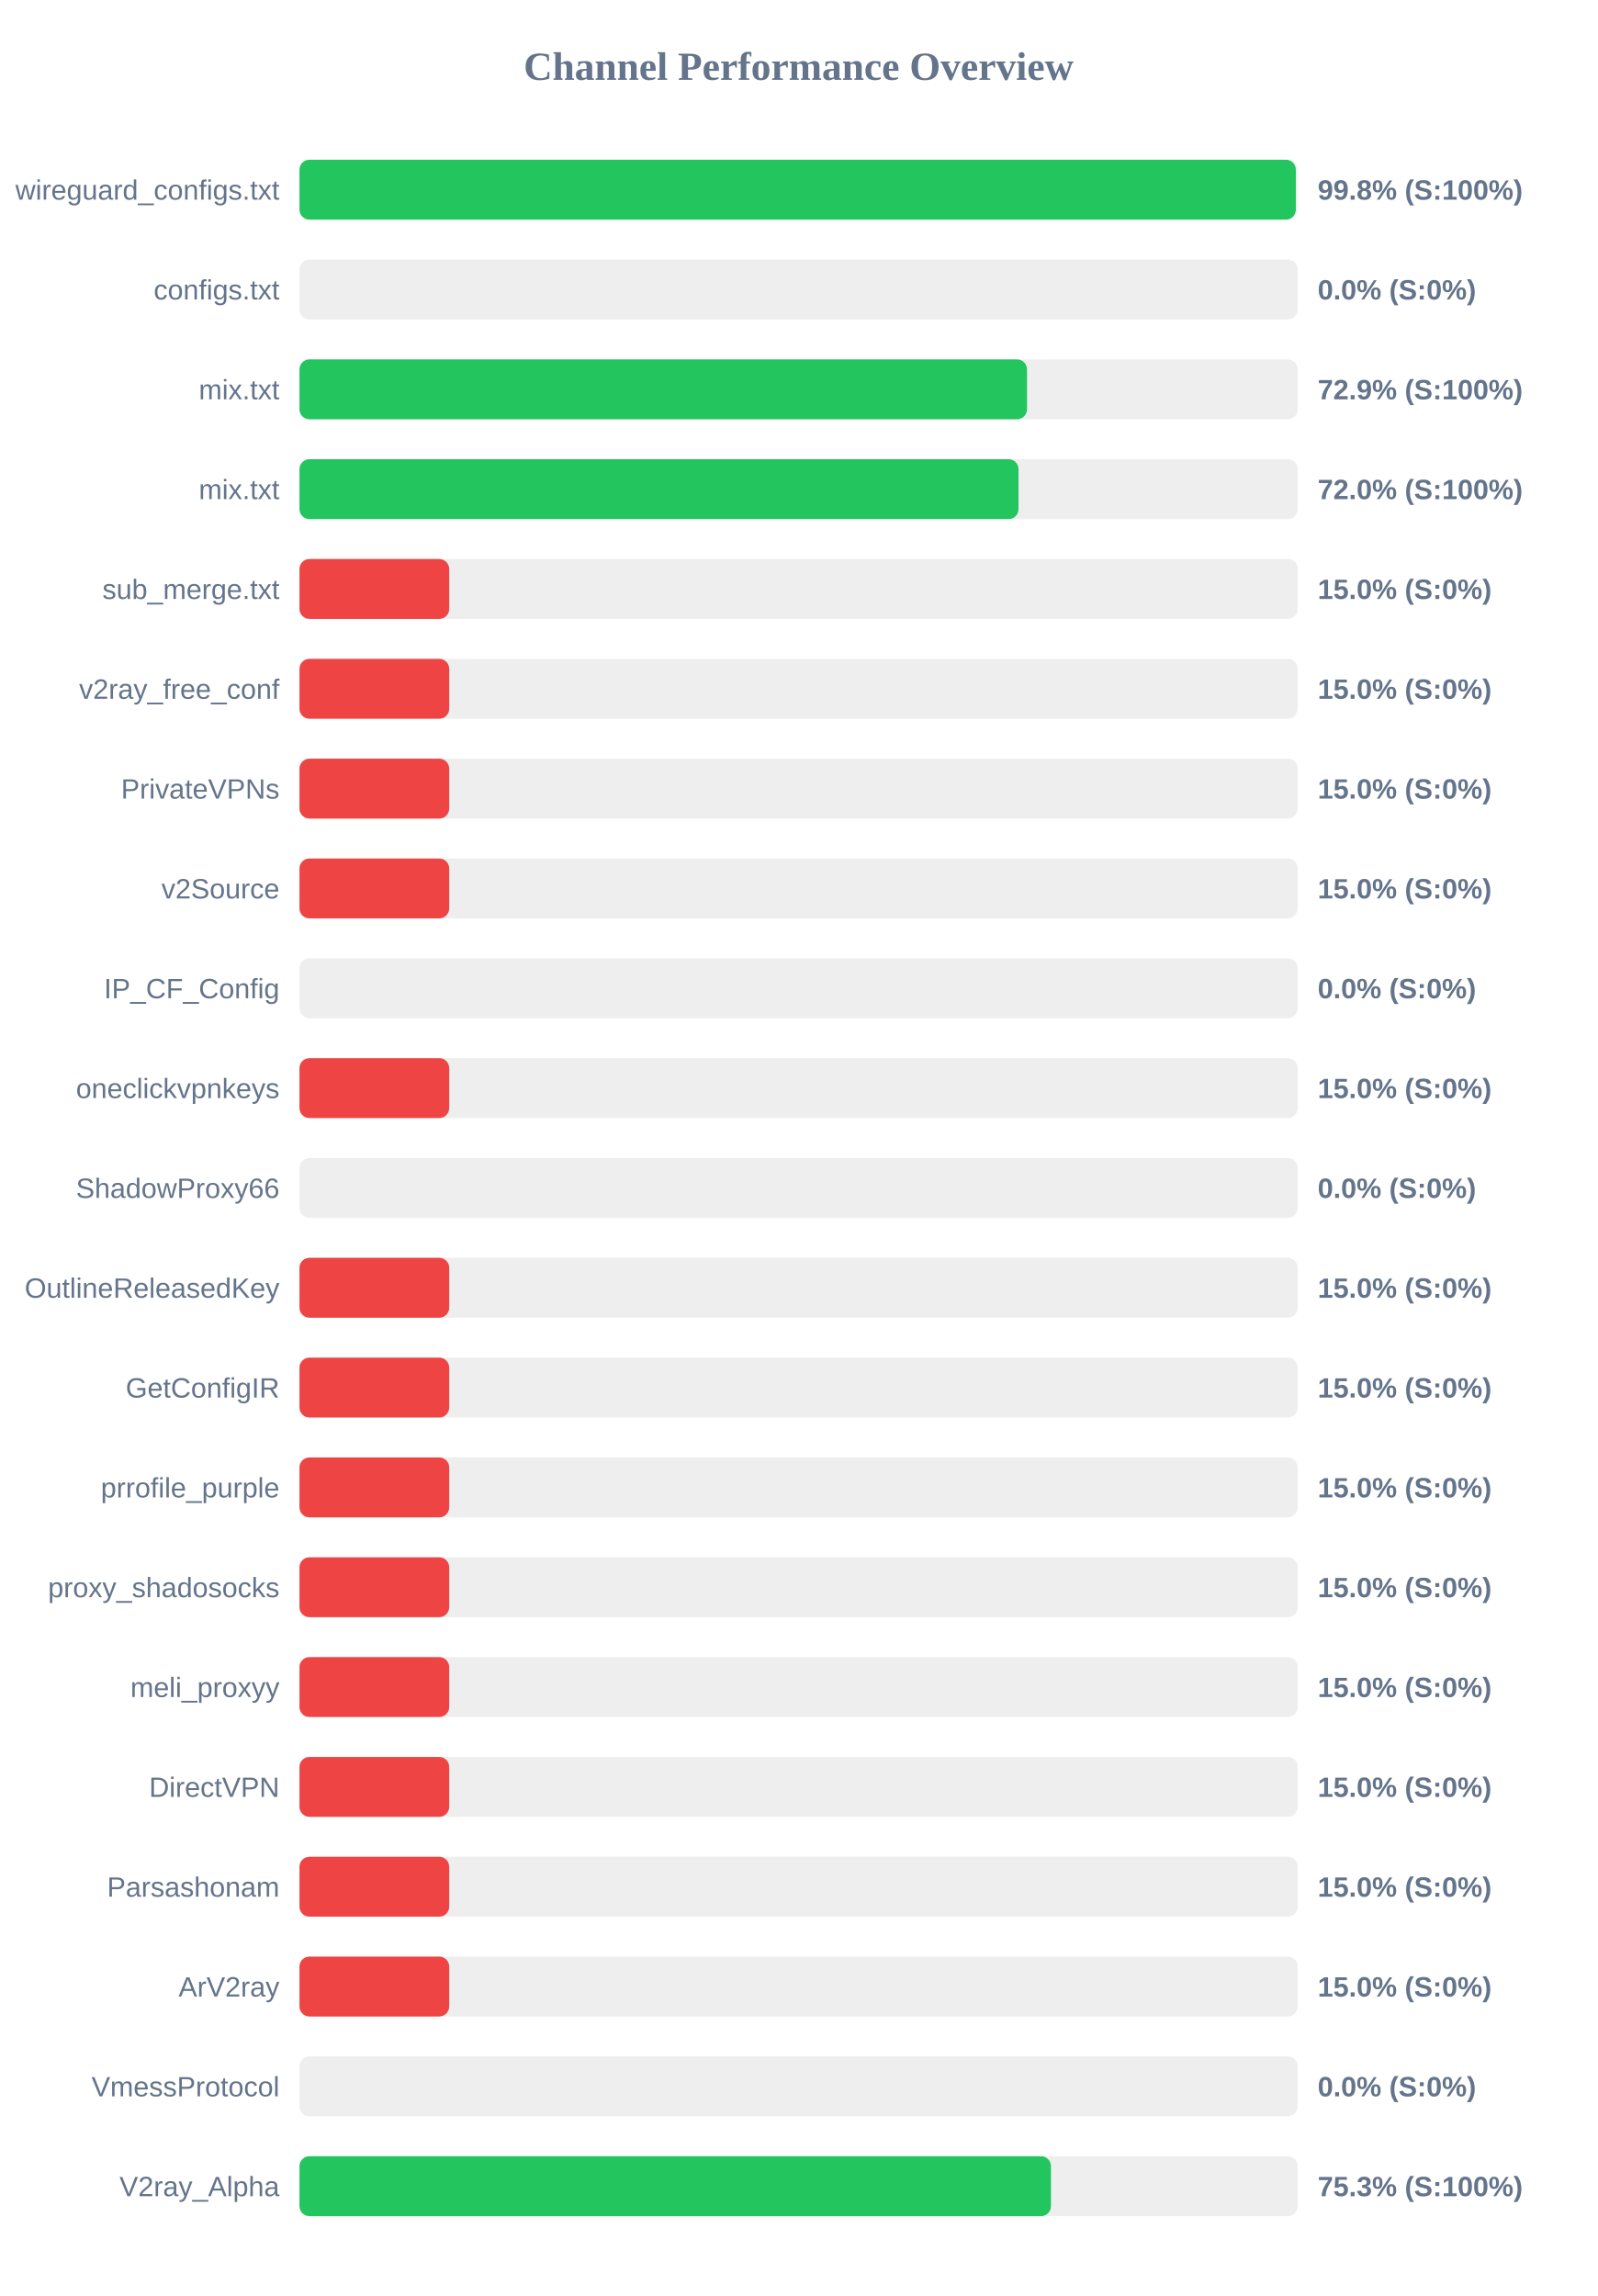
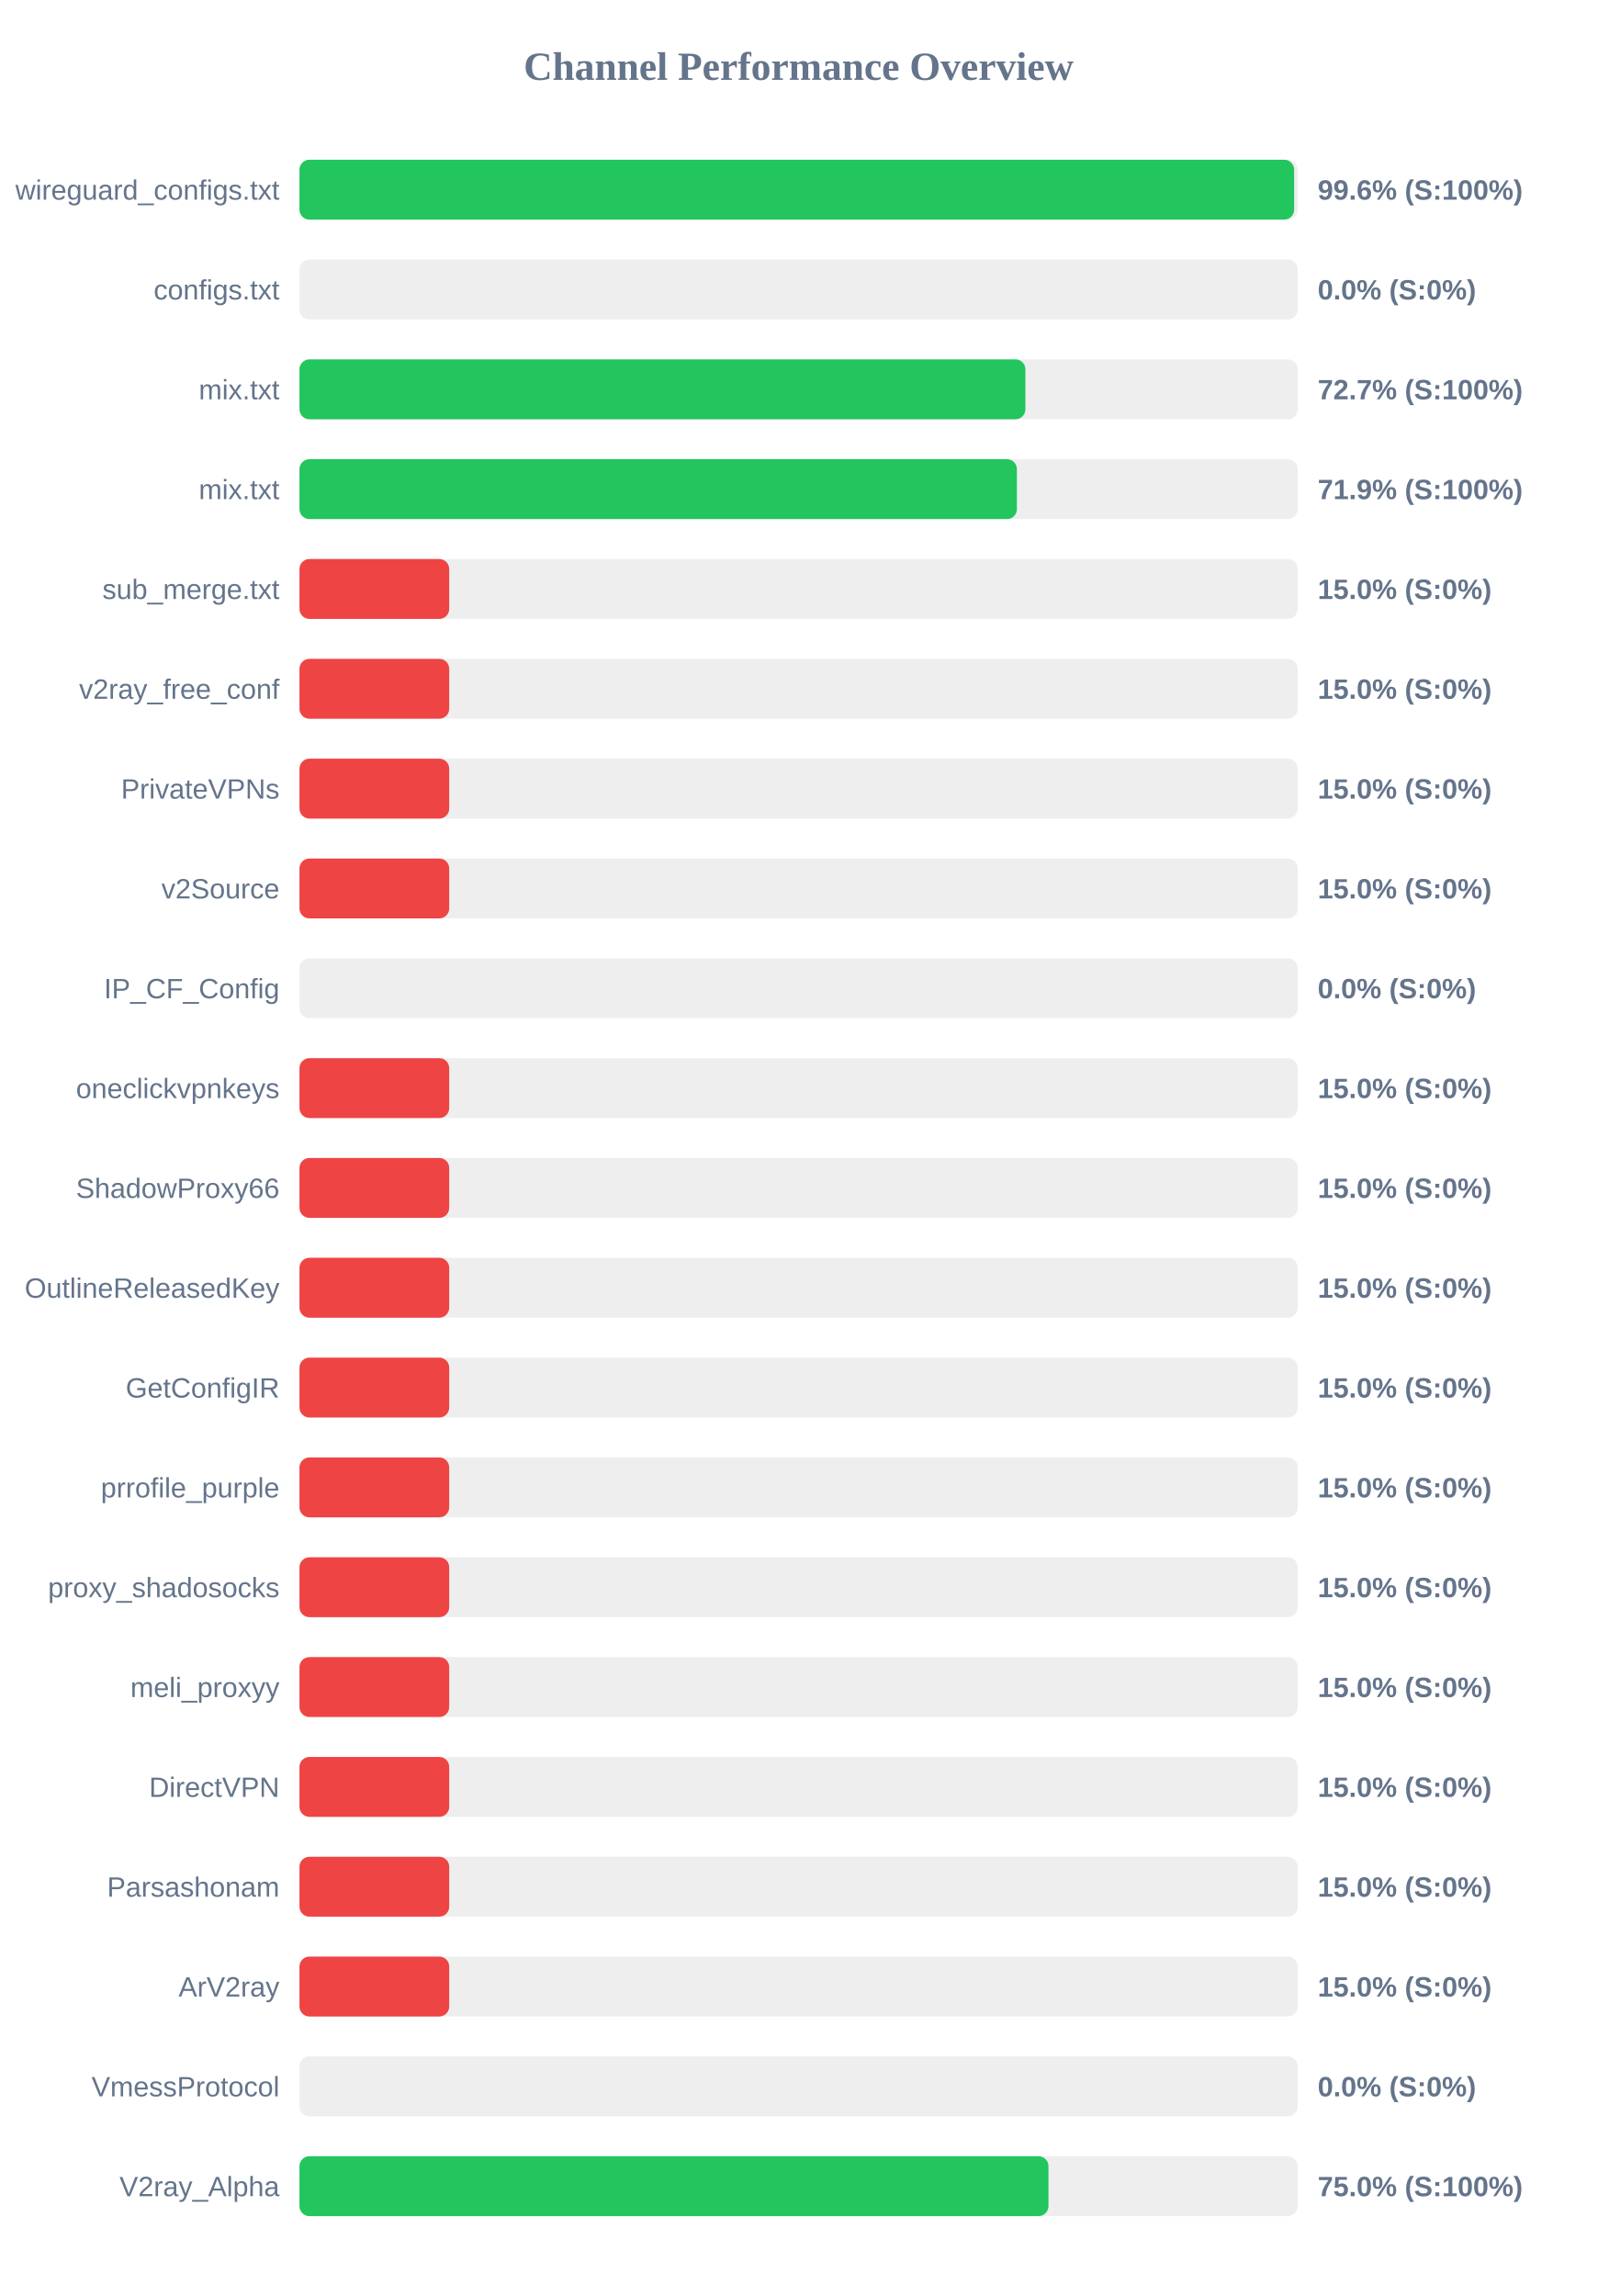
<svg xmlns="http://www.w3.org/2000/svg" width="800" height="1150" version="1.1">
  <style>
        .row { font: 14px Arial; fill: #64748b; }
        .score { font: bold 14px Arial; fill: #64748b; }
    </style>
  <text x="400" y="40" text-anchor="middle" font-size="20px" font-weight="bold" fill="#64748b">Channel Performance Overview</text>
  <rect x="150" y="80" width="500" height="30" fill="#eee" rx="5" />
-   <rect x="150" y="80" width="499.05" height="30" fill="#22c55e" rx="5" />
+   <rect x="150" y="80" width="498.2" height="30" fill="#22c55e" rx="5" />
  <text x="140" y="100" text-anchor="end" class="row">wireguard_configs.txt</text>
-   <text x="660" y="100" text-anchor="start" class="score">99.8% (S:100%)</text>
+   <text x="660" y="100" text-anchor="start" class="score">99.6% (S:100%)</text>
  <rect x="150" y="130" width="500" height="30" fill="#eee" rx="5" />
  <rect x="150" y="130" width="0.0" height="30" fill="#ef4444" rx="5" />
  <text x="140" y="150" text-anchor="end" class="row">configs.txt</text>
  <text x="660" y="150" text-anchor="start" class="score">0.0% (S:0%)</text>
  <rect x="150" y="180" width="500" height="30" fill="#eee" rx="5" />
-   <rect x="150" y="180" width="364.4" height="30" fill="#22c55e" rx="5" />
+   <rect x="150" y="180" width="363.6" height="30" fill="#22c55e" rx="5" />
  <text x="140" y="200" text-anchor="end" class="row">mix.txt</text>
-   <text x="660" y="200" text-anchor="start" class="score">72.9% (S:100%)</text>
+   <text x="660" y="200" text-anchor="start" class="score">72.7% (S:100%)</text>
  <rect x="150" y="230" width="500" height="30" fill="#eee" rx="5" />
-   <rect x="150" y="230" width="360.15" height="30" fill="#22c55e" rx="5" />
+   <rect x="150" y="230" width="359.35" height="30" fill="#22c55e" rx="5" />
  <text x="140" y="250" text-anchor="end" class="row">mix.txt</text>
-   <text x="660" y="250" text-anchor="start" class="score">72.0% (S:100%)</text>
+   <text x="660" y="250" text-anchor="start" class="score">71.9% (S:100%)</text>
  <rect x="150" y="280" width="500" height="30" fill="#eee" rx="5" />
  <rect x="150" y="280" width="75.0" height="30" fill="#ef4444" rx="5" />
  <text x="140" y="300" text-anchor="end" class="row">sub_merge.txt</text>
  <text x="660" y="300" text-anchor="start" class="score">15.0% (S:0%)</text>
  <rect x="150" y="330" width="500" height="30" fill="#eee" rx="5" />
  <rect x="150" y="330" width="75.0" height="30" fill="#ef4444" rx="5" />
  <text x="140" y="350" text-anchor="end" class="row">v2ray_free_conf</text>
  <text x="660" y="350" text-anchor="start" class="score">15.0% (S:0%)</text>
  <rect x="150" y="380" width="500" height="30" fill="#eee" rx="5" />
  <rect x="150" y="380" width="75.0" height="30" fill="#ef4444" rx="5" />
  <text x="140" y="400" text-anchor="end" class="row">PrivateVPNs</text>
  <text x="660" y="400" text-anchor="start" class="score">15.0% (S:0%)</text>
  <rect x="150" y="430" width="500" height="30" fill="#eee" rx="5" />
  <rect x="150" y="430" width="75.0" height="30" fill="#ef4444" rx="5" />
  <text x="140" y="450" text-anchor="end" class="row">v2Source</text>
  <text x="660" y="450" text-anchor="start" class="score">15.0% (S:0%)</text>
  <rect x="150" y="480" width="500" height="30" fill="#eee" rx="5" />
  <rect x="150" y="480" width="0.0" height="30" fill="#ef4444" rx="5" />
  <text x="140" y="500" text-anchor="end" class="row">IP_CF_Config</text>
  <text x="660" y="500" text-anchor="start" class="score">0.0% (S:0%)</text>
  <rect x="150" y="530" width="500" height="30" fill="#eee" rx="5" />
  <rect x="150" y="530" width="75.0" height="30" fill="#ef4444" rx="5" />
  <text x="140" y="550" text-anchor="end" class="row">oneclickvpnkeys</text>
  <text x="660" y="550" text-anchor="start" class="score">15.0% (S:0%)</text>
  <rect x="150" y="580" width="500" height="30" fill="#eee" rx="5" />
-   <rect x="150" y="580" width="0.0" height="30" fill="#ef4444" rx="5" />
+   <rect x="150" y="580" width="75.0" height="30" fill="#ef4444" rx="5" />
  <text x="140" y="600" text-anchor="end" class="row">ShadowProxy66</text>
-   <text x="660" y="600" text-anchor="start" class="score">0.0% (S:0%)</text>
+   <text x="660" y="600" text-anchor="start" class="score">15.0% (S:0%)</text>
  <rect x="150" y="630" width="500" height="30" fill="#eee" rx="5" />
  <rect x="150" y="630" width="75.0" height="30" fill="#ef4444" rx="5" />
  <text x="140" y="650" text-anchor="end" class="row">OutlineReleasedKey</text>
  <text x="660" y="650" text-anchor="start" class="score">15.0% (S:0%)</text>
  <rect x="150" y="680" width="500" height="30" fill="#eee" rx="5" />
  <rect x="150" y="680" width="75.0" height="30" fill="#ef4444" rx="5" />
  <text x="140" y="700" text-anchor="end" class="row">GetConfigIR</text>
  <text x="660" y="700" text-anchor="start" class="score">15.0% (S:0%)</text>
  <rect x="150" y="730" width="500" height="30" fill="#eee" rx="5" />
  <rect x="150" y="730" width="75.0" height="30" fill="#ef4444" rx="5" />
  <text x="140" y="750" text-anchor="end" class="row">prrofile_purple</text>
  <text x="660" y="750" text-anchor="start" class="score">15.0% (S:0%)</text>
  <rect x="150" y="780" width="500" height="30" fill="#eee" rx="5" />
  <rect x="150" y="780" width="75.0" height="30" fill="#ef4444" rx="5" />
  <text x="140" y="800" text-anchor="end" class="row">proxy_shadosocks</text>
  <text x="660" y="800" text-anchor="start" class="score">15.0% (S:0%)</text>
  <rect x="150" y="830" width="500" height="30" fill="#eee" rx="5" />
  <rect x="150" y="830" width="75.0" height="30" fill="#ef4444" rx="5" />
  <text x="140" y="850" text-anchor="end" class="row">meli_proxyy</text>
  <text x="660" y="850" text-anchor="start" class="score">15.0% (S:0%)</text>
  <rect x="150" y="880" width="500" height="30" fill="#eee" rx="5" />
  <rect x="150" y="880" width="75.0" height="30" fill="#ef4444" rx="5" />
  <text x="140" y="900" text-anchor="end" class="row">DirectVPN</text>
  <text x="660" y="900" text-anchor="start" class="score">15.0% (S:0%)</text>
  <rect x="150" y="930" width="500" height="30" fill="#eee" rx="5" />
  <rect x="150" y="930" width="75.0" height="30" fill="#ef4444" rx="5" />
  <text x="140" y="950" text-anchor="end" class="row">Parsashonam</text>
  <text x="660" y="950" text-anchor="start" class="score">15.0% (S:0%)</text>
  <rect x="150" y="980" width="500" height="30" fill="#eee" rx="5" />
  <rect x="150" y="980" width="75.0" height="30" fill="#ef4444" rx="5" />
  <text x="140" y="1000" text-anchor="end" class="row">ArV2ray</text>
  <text x="660" y="1000" text-anchor="start" class="score">15.0% (S:0%)</text>
  <rect x="150" y="1030" width="500" height="30" fill="#eee" rx="5" />
  <rect x="150" y="1030" width="0.0" height="30" fill="#ef4444" rx="5" />
  <text x="140" y="1050" text-anchor="end" class="row">VmessProtocol</text>
  <text x="660" y="1050" text-anchor="start" class="score">0.0% (S:0%)</text>
  <rect x="150" y="1080" width="500" height="30" fill="#eee" rx="5" />
-   <rect x="150" y="1080" width="376.4" height="30" fill="#22c55e" rx="5" />
+   <rect x="150" y="1080" width="375.15" height="30" fill="#22c55e" rx="5" />
  <text x="140" y="1100" text-anchor="end" class="row">V2ray_Alpha</text>
-   <text x="660" y="1100" text-anchor="start" class="score">75.3% (S:100%)</text>
+   <text x="660" y="1100" text-anchor="start" class="score">75.0% (S:100%)</text>
</svg>
